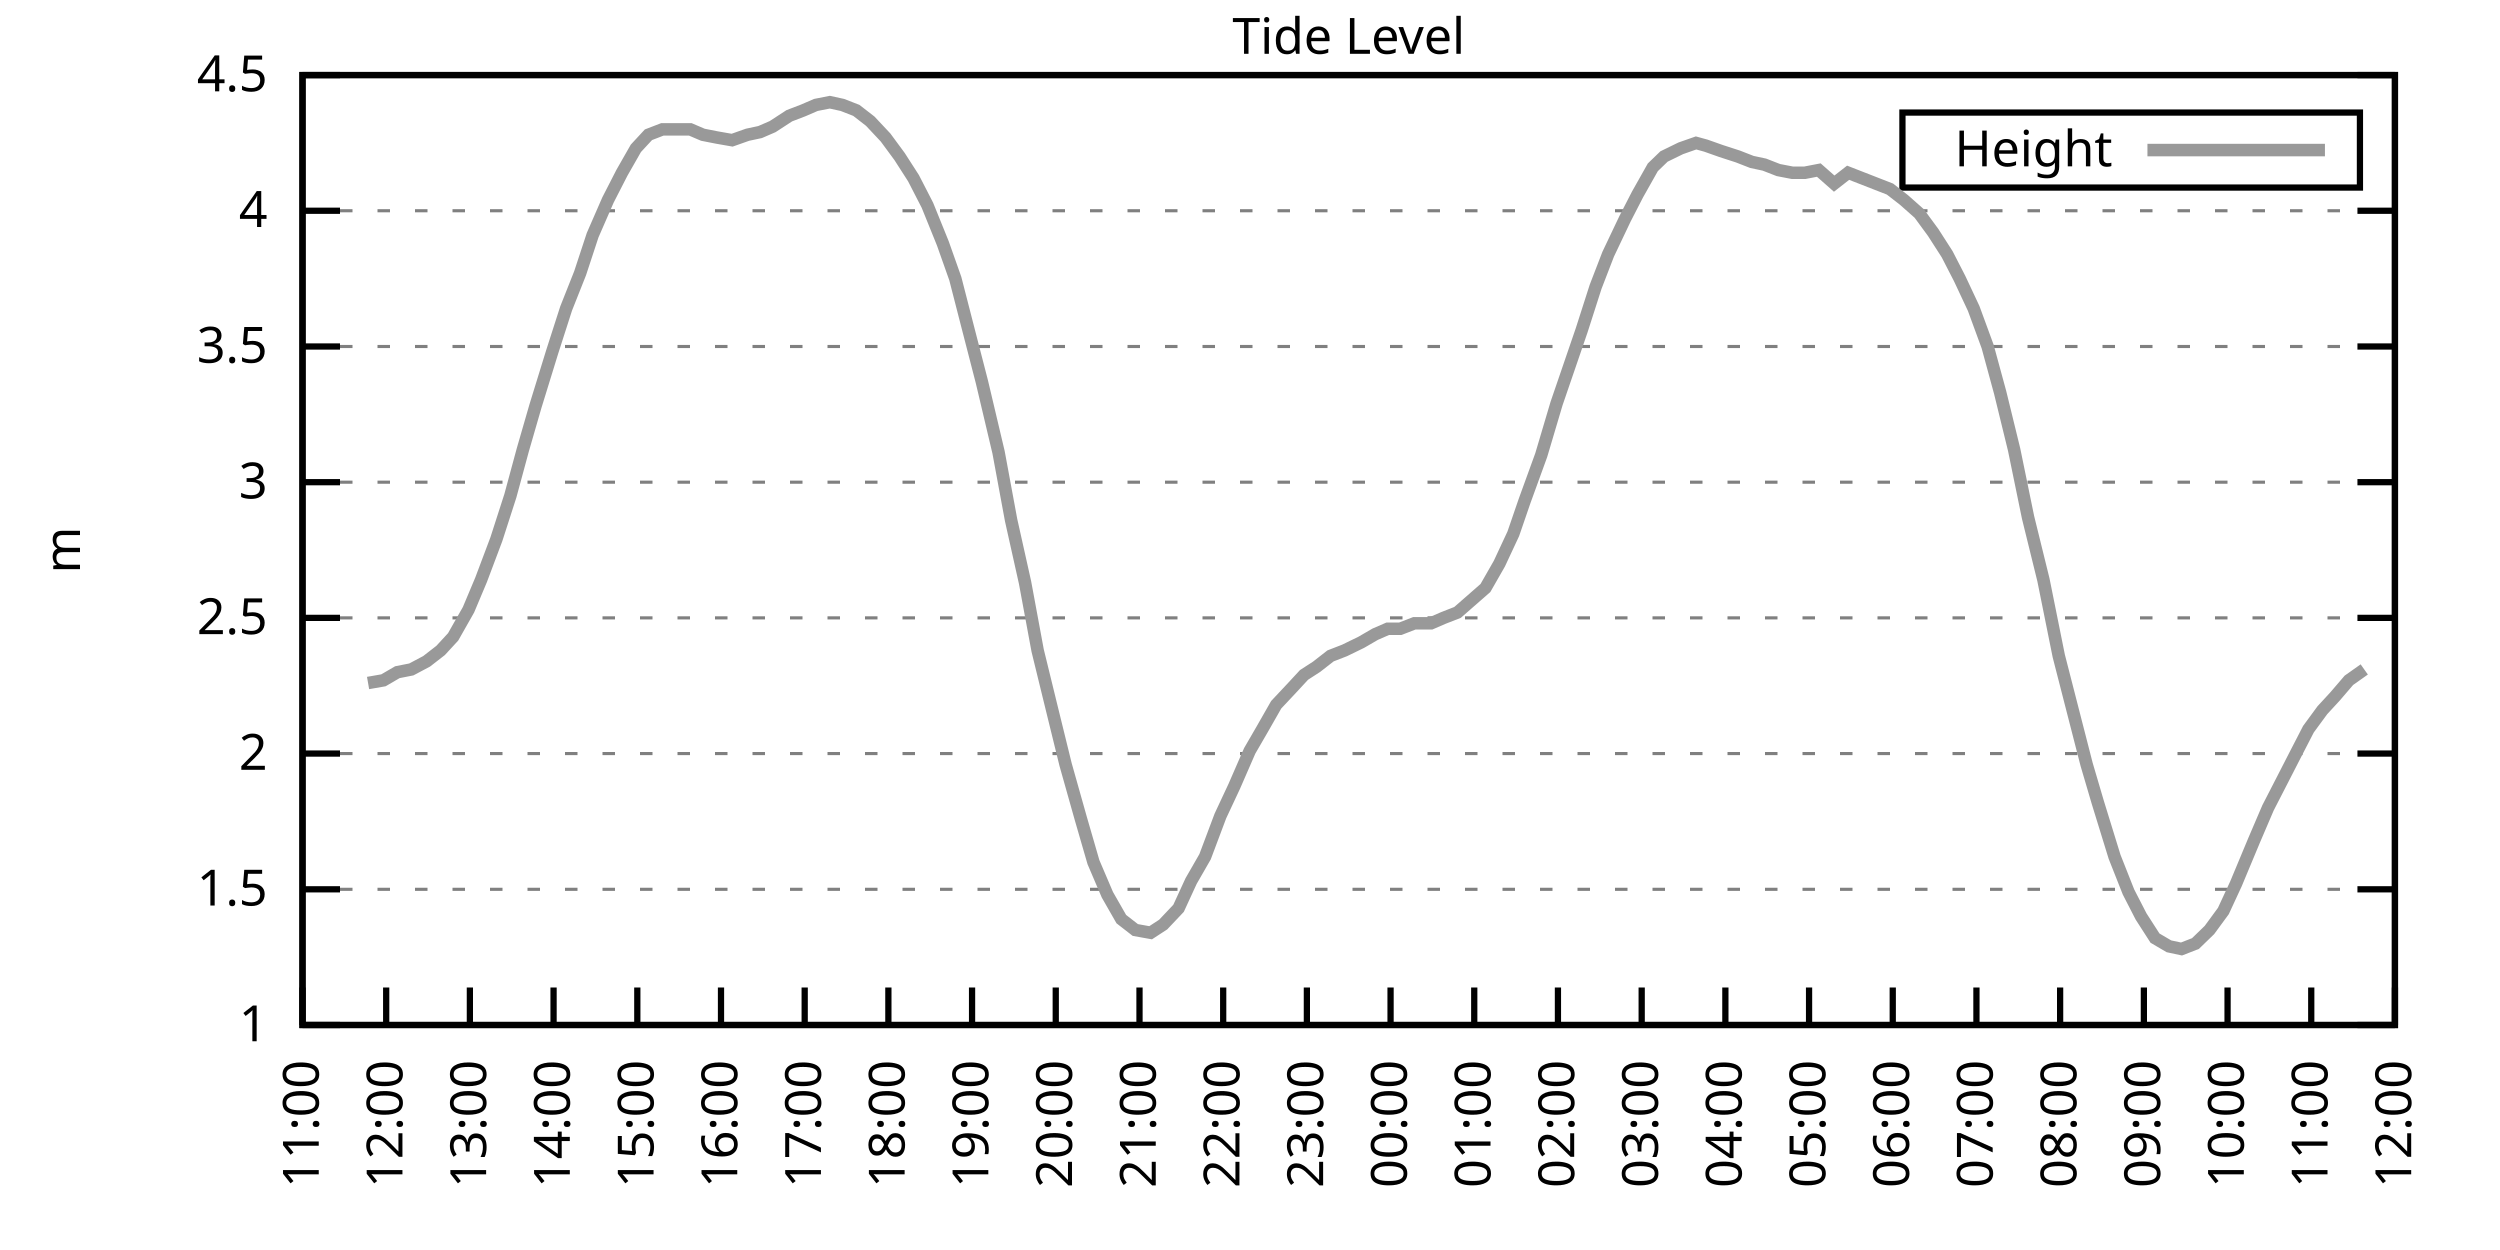
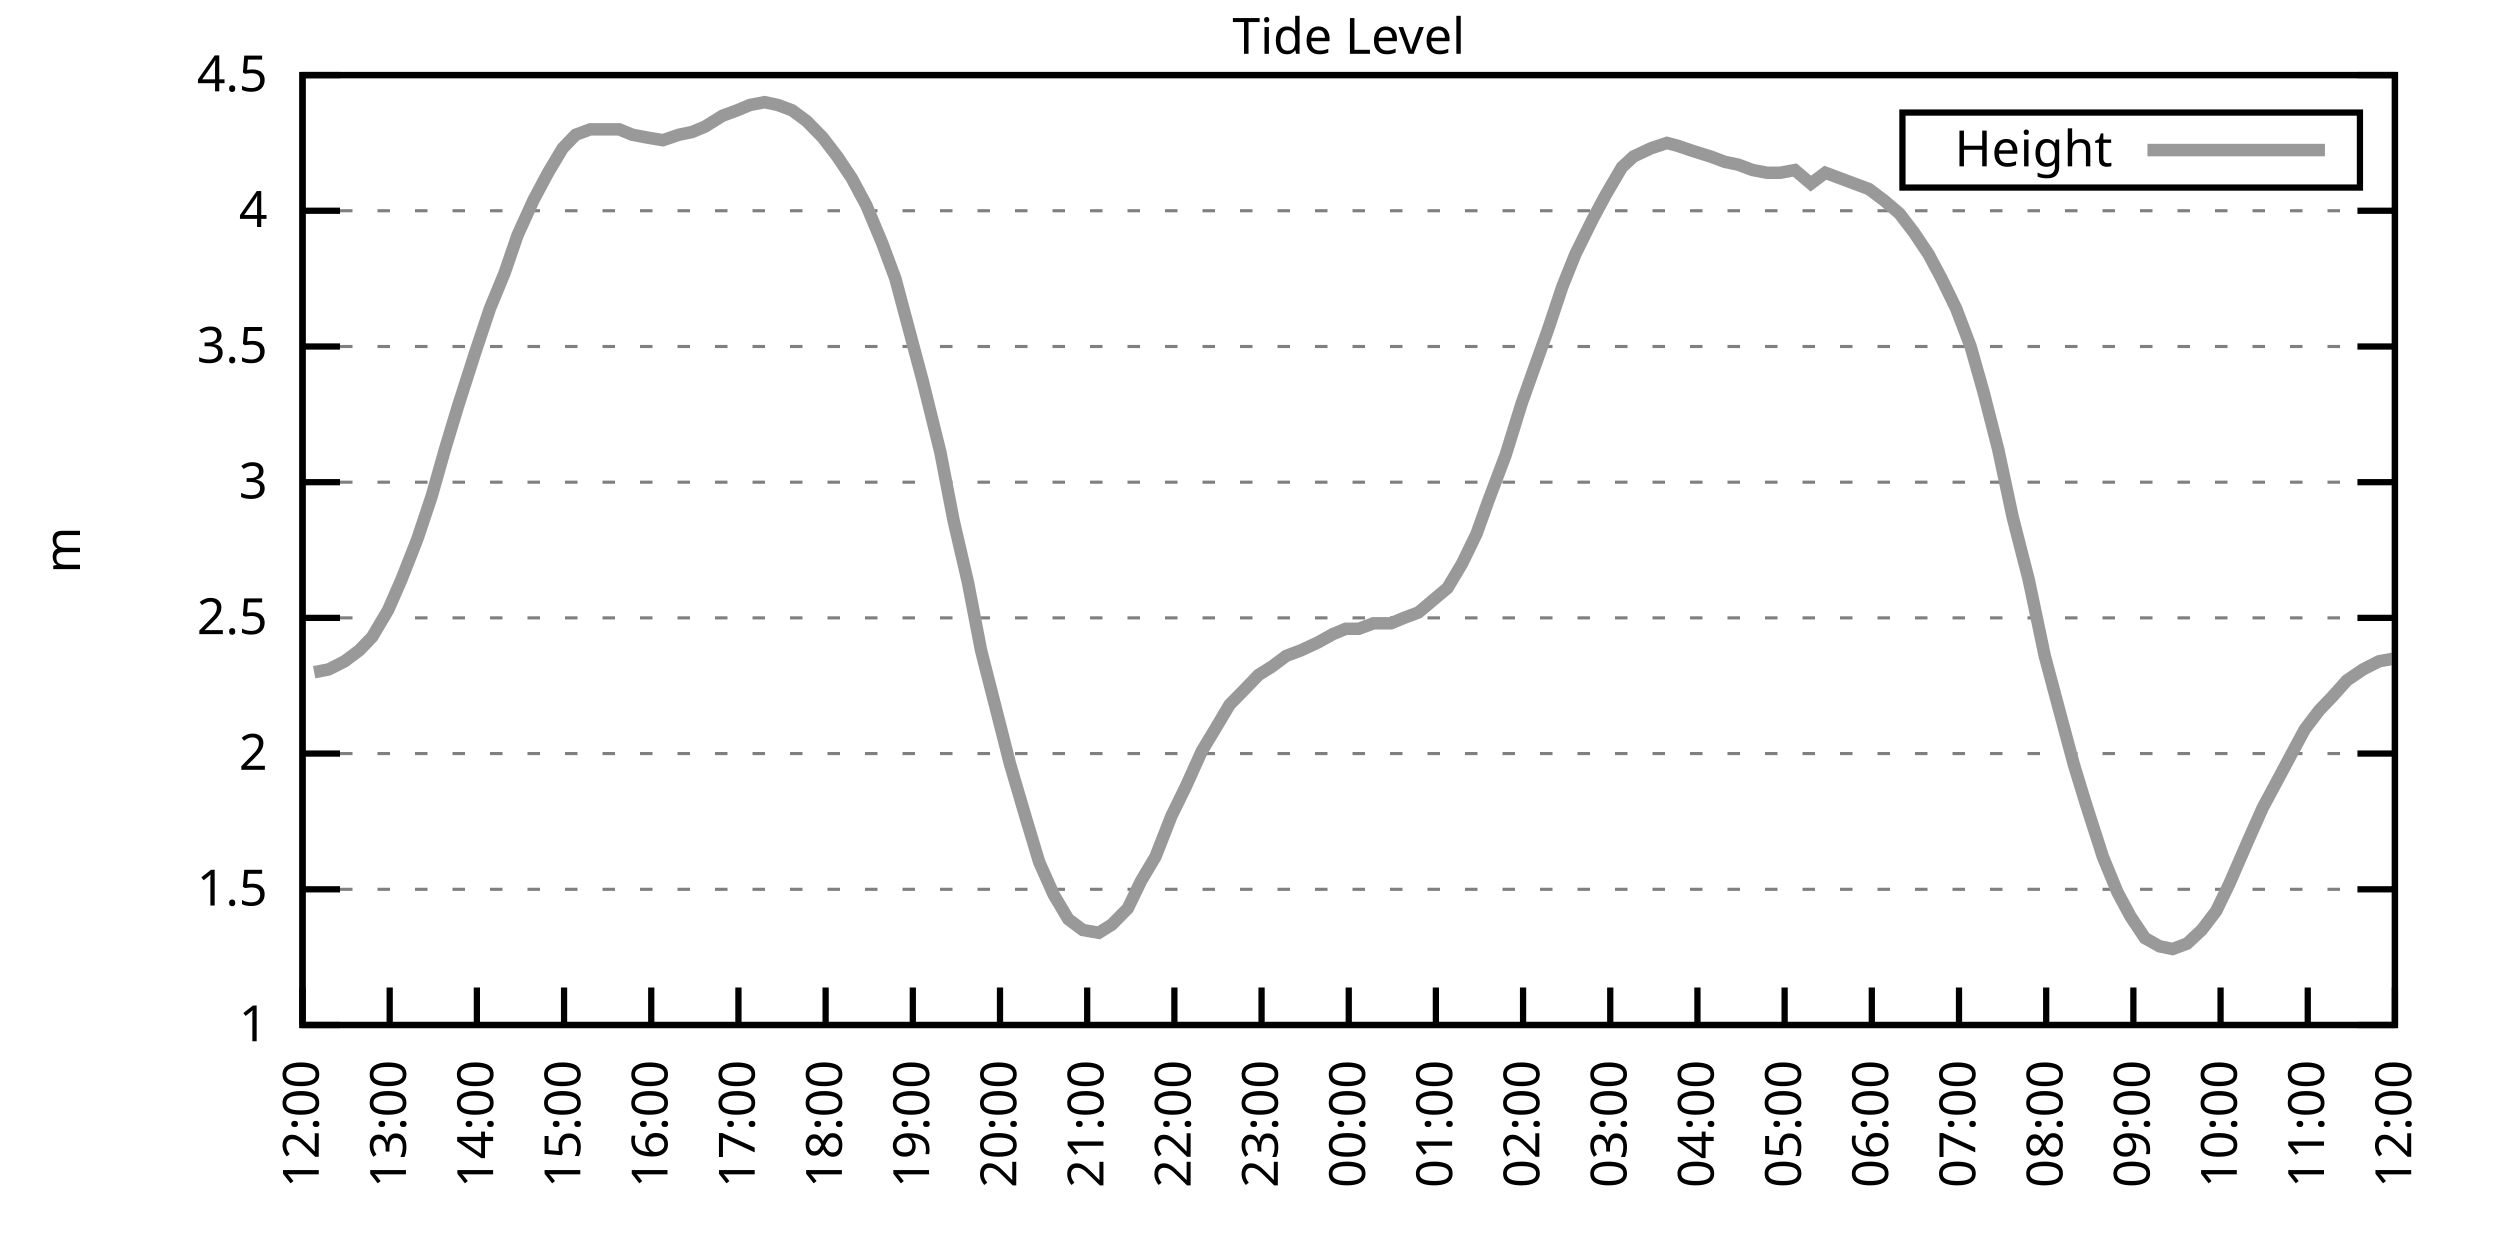
<svg xmlns="http://www.w3.org/2000/svg" xmlns:xlink="http://www.w3.org/1999/xlink" width="400" height="200" viewBox="0 0 400 200">
  <g id="gnuplot_canvas">
    <rect x="0" y="0" width="400" height="200" fill="none" />
    <defs>
      <circle id="gpDot" r="0.5" stroke-width="0.5" stroke="currentColor" />
      <path id="gpPt0" stroke-width="0.333" stroke="currentColor" d="M-1,0 h2 M0,-1 v2" />
      <path id="gpPt1" stroke-width="0.333" stroke="currentColor" d="M-1,-1 L1,1 M1,-1 L-1,1" />
      <path id="gpPt2" stroke-width="0.333" stroke="currentColor" d="M-1,0 L1,0 M0,-1 L0,1 M-1,-1 L1,1 M-1,1 L1,-1" />
      <rect id="gpPt3" stroke-width="0.333" stroke="currentColor" x="-1" y="-1" width="2" height="2" />
      <rect id="gpPt4" stroke-width="0.333" stroke="currentColor" fill="currentColor" x="-1" y="-1" width="2" height="2" />
      <circle id="gpPt5" stroke-width="0.333" stroke="currentColor" cx="0" cy="0" r="1" />
      <use xlink:href="#gpPt5" id="gpPt6" fill="currentColor" stroke="none" />
      <path id="gpPt7" stroke-width="0.333" stroke="currentColor" d="M0,-1.33 L-1.33,0.67 L1.33,0.67 z" />
      <use xlink:href="#gpPt7" id="gpPt8" fill="currentColor" stroke="none" />
      <use xlink:href="#gpPt7" id="gpPt9" stroke="currentColor" transform="rotate(180)" />
      <use xlink:href="#gpPt9" id="gpPt10" fill="currentColor" stroke="none" />
      <use xlink:href="#gpPt3" id="gpPt11" stroke="currentColor" transform="rotate(45)" />
      <use xlink:href="#gpPt11" id="gpPt12" fill="currentColor" stroke="none" />
      <path id="gpPt13" stroke-width="0.333" stroke="currentColor" d="M0,1.330 L1.265,0.411 L0.782,-1.067 L-0.782,-1.076 L-1.265,0.411 z" />
      <use xlink:href="#gpPt13" id="gpPt14" fill="currentColor" stroke="none" />
      <filter id="textbox" filterUnits="objectBoundingBox" x="0" y="0" height="1" width="1">
        <feFlood flood-color="white" flood-opacity="1" result="bgnd" />
        <feComposite in="SourceGraphic" in2="bgnd" operator="atop" />
      </filter>
      <filter id="greybox" filterUnits="objectBoundingBox" x="0" y="0" height="1" width="1">
        <feFlood flood-color="lightgrey" flood-opacity="1" result="grey" />
        <feComposite in="SourceGraphic" in2="grey" operator="atop" />
      </filter>
    </defs>
    <g fill="none" color="white" stroke="currentColor" stroke-width="1.00" stroke-linecap="butt" stroke-linejoin="miter">
</g>
    <g fill="none" color="black" stroke="currentColor" stroke-width="1.00" stroke-linecap="butt" stroke-linejoin="miter">
      <g stroke="none" shape-rendering="crispEdges">
        <polygon fill="rgb(255, 255, 255)" points="48.40,164.00 383.18,164.00 383.18,12.02 48.40,12.02 " />
      </g>
    </g>
    <g fill="none" color="black" stroke="currentColor" stroke-width="1.00" stroke-linecap="butt" stroke-linejoin="miter">
</g>
    <g fill="none" color="black" stroke="black" stroke-width="0.50" stroke-linecap="butt" stroke-linejoin="miter">
</g>
    <g fill="none" color="gray" stroke="currentColor" stroke-width="0.50" stroke-linecap="butt" stroke-linejoin="miter">
      <path stroke="gray" stroke-dasharray="2,4" class="gridline" d="M48.40,164.00 L383.19,164.00  " />
    </g>
    <g fill="none" color="gray" stroke="gray" stroke-width="1.00" stroke-linecap="butt" stroke-linejoin="miter">
</g>
    <g fill="none" color="black" stroke="currentColor" stroke-width="1.00" stroke-linecap="butt" stroke-linejoin="miter">
      <path stroke="black" d="M48.40,164.00 L54.40,164.00 M383.19,164.00 L377.19,164.00  " />
      <g transform="translate(42.80,166.60)" stroke="none" fill="black" font-family="Sans" font-size="8.00" text-anchor="end">
        <text>
          <tspan font-family="Sans"> 1</tspan>
        </text>
      </g>
    </g>
    <g fill="none" color="black" stroke="currentColor" stroke-width="1.00" stroke-linecap="butt" stroke-linejoin="miter">
</g>
    <g fill="none" color="black" stroke="black" stroke-width="0.50" stroke-linecap="butt" stroke-linejoin="miter">
</g>
    <g fill="none" color="gray" stroke="currentColor" stroke-width="0.50" stroke-linecap="butt" stroke-linejoin="miter">
      <path stroke="gray" stroke-dasharray="2,4" class="gridline" d="M48.40,142.29 L383.19,142.29  " />
    </g>
    <g fill="none" color="gray" stroke="gray" stroke-width="1.00" stroke-linecap="butt" stroke-linejoin="miter">
</g>
    <g fill="none" color="black" stroke="currentColor" stroke-width="1.00" stroke-linecap="butt" stroke-linejoin="miter">
      <path stroke="black" d="M48.40,142.29 L54.40,142.29 M383.19,142.29 L377.19,142.29  " />
      <g transform="translate(42.80,144.89)" stroke="none" fill="black" font-family="Sans" font-size="8.00" text-anchor="end">
        <text>
          <tspan font-family="Sans"> 1.5</tspan>
        </text>
      </g>
    </g>
    <g fill="none" color="black" stroke="currentColor" stroke-width="1.00" stroke-linecap="butt" stroke-linejoin="miter">
</g>
    <g fill="none" color="black" stroke="black" stroke-width="0.50" stroke-linecap="butt" stroke-linejoin="miter">
</g>
    <g fill="none" color="gray" stroke="currentColor" stroke-width="0.50" stroke-linecap="butt" stroke-linejoin="miter">
      <path stroke="gray" stroke-dasharray="2,4" class="gridline" d="M48.40,120.57 L383.19,120.57  " />
    </g>
    <g fill="none" color="gray" stroke="gray" stroke-width="1.00" stroke-linecap="butt" stroke-linejoin="miter">
</g>
    <g fill="none" color="black" stroke="currentColor" stroke-width="1.00" stroke-linecap="butt" stroke-linejoin="miter">
      <path stroke="black" d="M48.40,120.57 L54.40,120.57 M383.19,120.57 L377.19,120.57  " />
      <g transform="translate(42.80,123.17)" stroke="none" fill="black" font-family="Sans" font-size="8.00" text-anchor="end">
        <text>
          <tspan font-family="Sans"> 2</tspan>
        </text>
      </g>
    </g>
    <g fill="none" color="black" stroke="currentColor" stroke-width="1.00" stroke-linecap="butt" stroke-linejoin="miter">
</g>
    <g fill="none" color="black" stroke="black" stroke-width="0.50" stroke-linecap="butt" stroke-linejoin="miter">
</g>
    <g fill="none" color="gray" stroke="currentColor" stroke-width="0.50" stroke-linecap="butt" stroke-linejoin="miter">
      <path stroke="gray" stroke-dasharray="2,4" class="gridline" d="M48.40,98.86 L383.19,98.86  " />
    </g>
    <g fill="none" color="gray" stroke="gray" stroke-width="1.00" stroke-linecap="butt" stroke-linejoin="miter">
</g>
    <g fill="none" color="black" stroke="currentColor" stroke-width="1.00" stroke-linecap="butt" stroke-linejoin="miter">
      <path stroke="black" d="M48.40,98.86 L54.40,98.86 M383.19,98.86 L377.19,98.86  " />
      <g transform="translate(42.80,101.46)" stroke="none" fill="black" font-family="Sans" font-size="8.00" text-anchor="end">
        <text>
          <tspan font-family="Sans"> 2.5</tspan>
        </text>
      </g>
    </g>
    <g fill="none" color="black" stroke="currentColor" stroke-width="1.00" stroke-linecap="butt" stroke-linejoin="miter">
</g>
    <g fill="none" color="black" stroke="black" stroke-width="0.50" stroke-linecap="butt" stroke-linejoin="miter">
</g>
    <g fill="none" color="gray" stroke="currentColor" stroke-width="0.50" stroke-linecap="butt" stroke-linejoin="miter">
      <path stroke="gray" stroke-dasharray="2,4" class="gridline" d="M48.40,77.15 L383.19,77.15  " />
    </g>
    <g fill="none" color="gray" stroke="gray" stroke-width="1.00" stroke-linecap="butt" stroke-linejoin="miter">
</g>
    <g fill="none" color="black" stroke="currentColor" stroke-width="1.00" stroke-linecap="butt" stroke-linejoin="miter">
      <path stroke="black" d="M48.40,77.15 L54.40,77.15 M383.19,77.15 L377.19,77.15  " />
      <g transform="translate(42.80,79.75)" stroke="none" fill="black" font-family="Sans" font-size="8.00" text-anchor="end">
        <text>
          <tspan font-family="Sans"> 3</tspan>
        </text>
      </g>
    </g>
    <g fill="none" color="black" stroke="currentColor" stroke-width="1.00" stroke-linecap="butt" stroke-linejoin="miter">
</g>
    <g fill="none" color="black" stroke="black" stroke-width="0.50" stroke-linecap="butt" stroke-linejoin="miter">
</g>
    <g fill="none" color="gray" stroke="currentColor" stroke-width="0.50" stroke-linecap="butt" stroke-linejoin="miter">
      <path stroke="gray" stroke-dasharray="2,4" class="gridline" d="M48.40,55.44 L383.19,55.44  " />
    </g>
    <g fill="none" color="gray" stroke="gray" stroke-width="1.00" stroke-linecap="butt" stroke-linejoin="miter">
</g>
    <g fill="none" color="black" stroke="currentColor" stroke-width="1.00" stroke-linecap="butt" stroke-linejoin="miter">
      <path stroke="black" d="M48.40,55.44 L54.40,55.44 M383.19,55.44 L377.19,55.44  " />
      <g transform="translate(42.80,58.04)" stroke="none" fill="black" font-family="Sans" font-size="8.00" text-anchor="end">
        <text>
          <tspan font-family="Sans"> 3.5</tspan>
        </text>
      </g>
    </g>
    <g fill="none" color="black" stroke="currentColor" stroke-width="1.00" stroke-linecap="butt" stroke-linejoin="miter">
</g>
    <g fill="none" color="black" stroke="black" stroke-width="0.50" stroke-linecap="butt" stroke-linejoin="miter">
</g>
    <g fill="none" color="gray" stroke="currentColor" stroke-width="0.50" stroke-linecap="butt" stroke-linejoin="miter">
      <path stroke="gray" stroke-dasharray="2,4" class="gridline" d="M48.40,33.72 L383.19,33.72  " />
    </g>
    <g fill="none" color="gray" stroke="gray" stroke-width="1.00" stroke-linecap="butt" stroke-linejoin="miter">
</g>
    <g fill="none" color="black" stroke="currentColor" stroke-width="1.00" stroke-linecap="butt" stroke-linejoin="miter">
      <path stroke="black" d="M48.40,33.72 L54.40,33.72 M383.19,33.72 L377.19,33.72  " />
      <g transform="translate(42.80,36.32)" stroke="none" fill="black" font-family="Sans" font-size="8.00" text-anchor="end">
        <text>
          <tspan font-family="Sans"> 4</tspan>
        </text>
      </g>
    </g>
    <g fill="none" color="black" stroke="currentColor" stroke-width="1.00" stroke-linecap="butt" stroke-linejoin="miter">
</g>
    <g fill="none" color="black" stroke="black" stroke-width="0.50" stroke-linecap="butt" stroke-linejoin="miter">
</g>
    <g fill="none" color="gray" stroke="currentColor" stroke-width="0.50" stroke-linecap="butt" stroke-linejoin="miter">
      <path stroke="gray" stroke-dasharray="2,4" class="gridline" d="M48.40,12.01 L383.19,12.01  " />
    </g>
    <g fill="none" color="gray" stroke="gray" stroke-width="1.00" stroke-linecap="butt" stroke-linejoin="miter">
</g>
    <g fill="none" color="black" stroke="currentColor" stroke-width="1.00" stroke-linecap="butt" stroke-linejoin="miter">
      <path stroke="black" d="M48.40,12.01 L54.40,12.01 M383.19,12.01 L377.19,12.01  " />
      <g transform="translate(42.80,14.61)" stroke="none" fill="black" font-family="Sans" font-size="8.00" text-anchor="end">
        <text>
          <tspan font-family="Sans"> 4.5</tspan>
        </text>
      </g>
    </g>
    <g fill="none" color="black" stroke="currentColor" stroke-width="1.00" stroke-linecap="butt" stroke-linejoin="miter">
      <path stroke="black" d="M48.40,164.00 L48.40,158.00  " />
      <g transform="translate(51.00,169.60) rotate(270.00)" stroke="none" fill="black" font-family="Sans" font-size="8.00" text-anchor="end">
        <text>
-           <tspan font-family="Sans">11:00</tspan>
-         </text>
-       </g>
-     </g>
-     <g fill="none" color="black" stroke="currentColor" stroke-width="1.00" stroke-linecap="butt" stroke-linejoin="miter">
-       <path stroke="black" d="M61.79,164.00 L61.79,158.00  " />
-       <g transform="translate(64.39,169.60) rotate(270.00)" stroke="none" fill="black" font-family="Sans" font-size="8.00" text-anchor="end">
-         <text>
          <tspan font-family="Sans">12:00</tspan>
        </text>
      </g>
    </g>
    <g fill="none" color="black" stroke="currentColor" stroke-width="1.00" stroke-linecap="butt" stroke-linejoin="miter">
-       <path stroke="black" d="M75.18,164.00 L75.18,158.00  " />
-       <g transform="translate(77.78,169.60) rotate(270.00)" stroke="none" fill="black" font-family="Sans" font-size="8.00" text-anchor="end">
+       <path stroke="black" d="M62.35,164.00 L62.35,158.00  " />
+       <g transform="translate(64.95,169.60) rotate(270.00)" stroke="none" fill="black" font-family="Sans" font-size="8.00" text-anchor="end">
        <text>
          <tspan font-family="Sans">13:00</tspan>
        </text>
      </g>
    </g>
    <g fill="none" color="black" stroke="currentColor" stroke-width="1.00" stroke-linecap="butt" stroke-linejoin="miter">
-       <path stroke="black" d="M88.57,164.00 L88.57,158.00  " />
-       <g transform="translate(91.17,169.60) rotate(270.00)" stroke="none" fill="black" font-family="Sans" font-size="8.00" text-anchor="end">
+       <path stroke="black" d="M76.30,164.00 L76.30,158.00  " />
+       <g transform="translate(78.90,169.60) rotate(270.00)" stroke="none" fill="black" font-family="Sans" font-size="8.00" text-anchor="end">
        <text>
          <tspan font-family="Sans">14:00</tspan>
        </text>
      </g>
    </g>
    <g fill="none" color="black" stroke="currentColor" stroke-width="1.00" stroke-linecap="butt" stroke-linejoin="miter">
-       <path stroke="black" d="M101.97,164.00 L101.97,158.00  " />
-       <g transform="translate(104.57,169.60) rotate(270.00)" stroke="none" fill="black" font-family="Sans" font-size="8.00" text-anchor="end">
+       <path stroke="black" d="M90.25,164.00 L90.25,158.00  " />
+       <g transform="translate(92.85,169.60) rotate(270.00)" stroke="none" fill="black" font-family="Sans" font-size="8.00" text-anchor="end">
        <text>
          <tspan font-family="Sans">15:00</tspan>
        </text>
      </g>
    </g>
    <g fill="none" color="black" stroke="currentColor" stroke-width="1.00" stroke-linecap="butt" stroke-linejoin="miter">
-       <path stroke="black" d="M115.36,164.00 L115.36,158.00  " />
-       <g transform="translate(117.96,169.60) rotate(270.00)" stroke="none" fill="black" font-family="Sans" font-size="8.00" text-anchor="end">
+       <path stroke="black" d="M104.20,164.00 L104.20,158.00  " />
+       <g transform="translate(106.80,169.60) rotate(270.00)" stroke="none" fill="black" font-family="Sans" font-size="8.00" text-anchor="end">
        <text>
          <tspan font-family="Sans">16:00</tspan>
        </text>
      </g>
    </g>
    <g fill="none" color="black" stroke="currentColor" stroke-width="1.00" stroke-linecap="butt" stroke-linejoin="miter">
-       <path stroke="black" d="M128.75,164.00 L128.75,158.00  " />
-       <g transform="translate(131.35,169.60) rotate(270.00)" stroke="none" fill="black" font-family="Sans" font-size="8.00" text-anchor="end">
+       <path stroke="black" d="M118.15,164.00 L118.15,158.00  " />
+       <g transform="translate(120.75,169.60) rotate(270.00)" stroke="none" fill="black" font-family="Sans" font-size="8.00" text-anchor="end">
        <text>
          <tspan font-family="Sans">17:00</tspan>
        </text>
      </g>
    </g>
    <g fill="none" color="black" stroke="currentColor" stroke-width="1.00" stroke-linecap="butt" stroke-linejoin="miter">
-       <path stroke="black" d="M142.14,164.00 L142.14,158.00  " />
-       <g transform="translate(144.74,169.60) rotate(270.00)" stroke="none" fill="black" font-family="Sans" font-size="8.00" text-anchor="end">
+       <path stroke="black" d="M132.10,164.00 L132.10,158.00  " />
+       <g transform="translate(134.70,169.60) rotate(270.00)" stroke="none" fill="black" font-family="Sans" font-size="8.00" text-anchor="end">
        <text>
          <tspan font-family="Sans">18:00</tspan>
        </text>
      </g>
    </g>
    <g fill="none" color="black" stroke="currentColor" stroke-width="1.00" stroke-linecap="butt" stroke-linejoin="miter">
-       <path stroke="black" d="M155.53,164.00 L155.53,158.00  " />
-       <g transform="translate(158.13,169.60) rotate(270.00)" stroke="none" fill="black" font-family="Sans" font-size="8.00" text-anchor="end">
+       <path stroke="black" d="M146.05,164.00 L146.05,158.00  " />
+       <g transform="translate(148.65,169.60) rotate(270.00)" stroke="none" fill="black" font-family="Sans" font-size="8.00" text-anchor="end">
        <text>
          <tspan font-family="Sans">19:00</tspan>
        </text>
      </g>
    </g>
    <g fill="none" color="black" stroke="currentColor" stroke-width="1.00" stroke-linecap="butt" stroke-linejoin="miter">
-       <path stroke="black" d="M168.92,164.00 L168.92,158.00  " />
-       <g transform="translate(171.52,169.60) rotate(270.00)" stroke="none" fill="black" font-family="Sans" font-size="8.00" text-anchor="end">
+       <path stroke="black" d="M160.00,164.00 L160.00,158.00  " />
+       <g transform="translate(162.60,169.60) rotate(270.00)" stroke="none" fill="black" font-family="Sans" font-size="8.00" text-anchor="end">
        <text>
          <tspan font-family="Sans">20:00</tspan>
        </text>
      </g>
    </g>
    <g fill="none" color="black" stroke="currentColor" stroke-width="1.00" stroke-linecap="butt" stroke-linejoin="miter">
-       <path stroke="black" d="M182.32,164.00 L182.32,158.00  " />
-       <g transform="translate(184.92,169.60) rotate(270.00)" stroke="none" fill="black" font-family="Sans" font-size="8.00" text-anchor="end">
+       <path stroke="black" d="M173.95,164.00 L173.95,158.00  " />
+       <g transform="translate(176.55,169.60) rotate(270.00)" stroke="none" fill="black" font-family="Sans" font-size="8.00" text-anchor="end">
        <text>
          <tspan font-family="Sans">21:00</tspan>
        </text>
      </g>
    </g>
    <g fill="none" color="black" stroke="currentColor" stroke-width="1.00" stroke-linecap="butt" stroke-linejoin="miter">
-       <path stroke="black" d="M195.71,164.00 L195.71,158.00  " />
-       <g transform="translate(198.31,169.60) rotate(270.00)" stroke="none" fill="black" font-family="Sans" font-size="8.00" text-anchor="end">
+       <path stroke="black" d="M187.90,164.00 L187.90,158.00  " />
+       <g transform="translate(190.50,169.60) rotate(270.00)" stroke="none" fill="black" font-family="Sans" font-size="8.00" text-anchor="end">
        <text>
          <tspan font-family="Sans">22:00</tspan>
        </text>
      </g>
    </g>
    <g fill="none" color="black" stroke="currentColor" stroke-width="1.00" stroke-linecap="butt" stroke-linejoin="miter">
-       <path stroke="black" d="M209.10,164.00 L209.10,158.00  " />
-       <g transform="translate(211.70,169.60) rotate(270.00)" stroke="none" fill="black" font-family="Sans" font-size="8.00" text-anchor="end">
+       <path stroke="black" d="M201.85,164.00 L201.85,158.00  " />
+       <g transform="translate(204.45,169.60) rotate(270.00)" stroke="none" fill="black" font-family="Sans" font-size="8.00" text-anchor="end">
        <text>
          <tspan font-family="Sans">23:00</tspan>
        </text>
      </g>
    </g>
    <g fill="none" color="black" stroke="currentColor" stroke-width="1.00" stroke-linecap="butt" stroke-linejoin="miter">
-       <path stroke="black" d="M222.49,164.00 L222.49,158.00  " />
-       <g transform="translate(225.09,169.60) rotate(270.00)" stroke="none" fill="black" font-family="Sans" font-size="8.00" text-anchor="end">
+       <path stroke="black" d="M215.80,164.00 L215.80,158.00  " />
+       <g transform="translate(218.40,169.60) rotate(270.00)" stroke="none" fill="black" font-family="Sans" font-size="8.00" text-anchor="end">
        <text>
          <tspan font-family="Sans">00:00</tspan>
        </text>
      </g>
    </g>
    <g fill="none" color="black" stroke="currentColor" stroke-width="1.00" stroke-linecap="butt" stroke-linejoin="miter">
-       <path stroke="black" d="M235.88,164.00 L235.88,158.00  " />
-       <g transform="translate(238.48,169.60) rotate(270.00)" stroke="none" fill="black" font-family="Sans" font-size="8.00" text-anchor="end">
+       <path stroke="black" d="M229.74,164.00 L229.74,158.00  " />
+       <g transform="translate(232.34,169.60) rotate(270.00)" stroke="none" fill="black" font-family="Sans" font-size="8.00" text-anchor="end">
        <text>
          <tspan font-family="Sans">01:00</tspan>
        </text>
      </g>
    </g>
    <g fill="none" color="black" stroke="currentColor" stroke-width="1.00" stroke-linecap="butt" stroke-linejoin="miter">
-       <path stroke="black" d="M249.27,164.00 L249.27,158.00  " />
-       <g transform="translate(251.87,169.60) rotate(270.00)" stroke="none" fill="black" font-family="Sans" font-size="8.00" text-anchor="end">
+       <path stroke="black" d="M243.69,164.00 L243.69,158.00  " />
+       <g transform="translate(246.29,169.60) rotate(270.00)" stroke="none" fill="black" font-family="Sans" font-size="8.00" text-anchor="end">
        <text>
          <tspan font-family="Sans">02:00</tspan>
        </text>
      </g>
    </g>
    <g fill="none" color="black" stroke="currentColor" stroke-width="1.00" stroke-linecap="butt" stroke-linejoin="miter">
-       <path stroke="black" d="M262.67,164.00 L262.67,158.00  " />
-       <g transform="translate(265.27,169.60) rotate(270.00)" stroke="none" fill="black" font-family="Sans" font-size="8.00" text-anchor="end">
+       <path stroke="black" d="M257.64,164.00 L257.64,158.00  " />
+       <g transform="translate(260.24,169.60) rotate(270.00)" stroke="none" fill="black" font-family="Sans" font-size="8.00" text-anchor="end">
        <text>
          <tspan font-family="Sans">03:00</tspan>
        </text>
      </g>
    </g>
    <g fill="none" color="black" stroke="currentColor" stroke-width="1.00" stroke-linecap="butt" stroke-linejoin="miter">
-       <path stroke="black" d="M276.06,164.00 L276.06,158.00  " />
-       <g transform="translate(278.66,169.60) rotate(270.00)" stroke="none" fill="black" font-family="Sans" font-size="8.00" text-anchor="end">
+       <path stroke="black" d="M271.59,164.00 L271.59,158.00  " />
+       <g transform="translate(274.19,169.60) rotate(270.00)" stroke="none" fill="black" font-family="Sans" font-size="8.00" text-anchor="end">
        <text>
          <tspan font-family="Sans">04:00</tspan>
        </text>
      </g>
    </g>
    <g fill="none" color="black" stroke="currentColor" stroke-width="1.00" stroke-linecap="butt" stroke-linejoin="miter">
-       <path stroke="black" d="M289.45,164.00 L289.45,158.00  " />
-       <g transform="translate(292.05,169.60) rotate(270.00)" stroke="none" fill="black" font-family="Sans" font-size="8.00" text-anchor="end">
+       <path stroke="black" d="M285.54,164.00 L285.54,158.00  " />
+       <g transform="translate(288.14,169.60) rotate(270.00)" stroke="none" fill="black" font-family="Sans" font-size="8.00" text-anchor="end">
        <text>
          <tspan font-family="Sans">05:00</tspan>
        </text>
      </g>
    </g>
    <g fill="none" color="black" stroke="currentColor" stroke-width="1.00" stroke-linecap="butt" stroke-linejoin="miter">
-       <path stroke="black" d="M302.84,164.00 L302.84,158.00  " />
-       <g transform="translate(305.44,169.60) rotate(270.00)" stroke="none" fill="black" font-family="Sans" font-size="8.00" text-anchor="end">
+       <path stroke="black" d="M299.49,164.00 L299.49,158.00  " />
+       <g transform="translate(302.09,169.60) rotate(270.00)" stroke="none" fill="black" font-family="Sans" font-size="8.00" text-anchor="end">
        <text>
          <tspan font-family="Sans">06:00</tspan>
        </text>
      </g>
    </g>
    <g fill="none" color="black" stroke="currentColor" stroke-width="1.00" stroke-linecap="butt" stroke-linejoin="miter">
-       <path stroke="black" d="M316.23,164.00 L316.23,158.00  " />
-       <g transform="translate(318.83,169.60) rotate(270.00)" stroke="none" fill="black" font-family="Sans" font-size="8.00" text-anchor="end">
+       <path stroke="black" d="M313.44,164.00 L313.44,158.00  " />
+       <g transform="translate(316.04,169.60) rotate(270.00)" stroke="none" fill="black" font-family="Sans" font-size="8.00" text-anchor="end">
        <text>
          <tspan font-family="Sans">07:00</tspan>
        </text>
      </g>
    </g>
    <g fill="none" color="black" stroke="currentColor" stroke-width="1.00" stroke-linecap="butt" stroke-linejoin="miter">
-       <path stroke="black" d="M329.62,164.00 L329.62,158.00  " />
-       <g transform="translate(332.22,169.60) rotate(270.00)" stroke="none" fill="black" font-family="Sans" font-size="8.00" text-anchor="end">
+       <path stroke="black" d="M327.39,164.00 L327.39,158.00  " />
+       <g transform="translate(329.99,169.60) rotate(270.00)" stroke="none" fill="black" font-family="Sans" font-size="8.00" text-anchor="end">
        <text>
          <tspan font-family="Sans">08:00</tspan>
        </text>
      </g>
    </g>
    <g fill="none" color="black" stroke="currentColor" stroke-width="1.00" stroke-linecap="butt" stroke-linejoin="miter">
-       <path stroke="black" d="M343.02,164.00 L343.02,158.00  " />
-       <g transform="translate(345.62,169.60) rotate(270.00)" stroke="none" fill="black" font-family="Sans" font-size="8.00" text-anchor="end">
+       <path stroke="black" d="M341.34,164.00 L341.34,158.00  " />
+       <g transform="translate(343.94,169.60) rotate(270.00)" stroke="none" fill="black" font-family="Sans" font-size="8.00" text-anchor="end">
        <text>
          <tspan font-family="Sans">09:00</tspan>
        </text>
      </g>
    </g>
    <g fill="none" color="black" stroke="currentColor" stroke-width="1.00" stroke-linecap="butt" stroke-linejoin="miter">
-       <path stroke="black" d="M356.41,164.00 L356.41,158.00  " />
-       <g transform="translate(359.01,169.60) rotate(270.00)" stroke="none" fill="black" font-family="Sans" font-size="8.00" text-anchor="end">
+       <path stroke="black" d="M355.29,164.00 L355.29,158.00  " />
+       <g transform="translate(357.89,169.60) rotate(270.00)" stroke="none" fill="black" font-family="Sans" font-size="8.00" text-anchor="end">
        <text>
          <tspan font-family="Sans">10:00</tspan>
        </text>
      </g>
    </g>
    <g fill="none" color="black" stroke="currentColor" stroke-width="1.00" stroke-linecap="butt" stroke-linejoin="miter">
-       <path stroke="black" d="M369.80,164.00 L369.80,158.00  " />
-       <g transform="translate(372.40,169.60) rotate(270.00)" stroke="none" fill="black" font-family="Sans" font-size="8.00" text-anchor="end">
+       <path stroke="black" d="M369.24,164.00 L369.24,158.00  " />
+       <g transform="translate(371.84,169.60) rotate(270.00)" stroke="none" fill="black" font-family="Sans" font-size="8.00" text-anchor="end">
        <text>
          <tspan font-family="Sans">11:00</tspan>
        </text>
      </g>
    </g>
    <g fill="none" color="black" stroke="currentColor" stroke-width="1.00" stroke-linecap="butt" stroke-linejoin="miter">
      <path stroke="black" d="M383.19,164.00 L383.19,158.00  " />
      <g transform="translate(385.79,169.60) rotate(270.00)" stroke="none" fill="black" font-family="Sans" font-size="8.00" text-anchor="end">
        <text>
          <tspan font-family="Sans">12:00</tspan>
        </text>
      </g>
    </g>
    <g fill="none" color="black" stroke="currentColor" stroke-width="1.00" stroke-linecap="butt" stroke-linejoin="miter">
</g>
    <g fill="none" color="black" stroke="currentColor" stroke-width="1.00" stroke-linecap="butt" stroke-linejoin="miter">
      <path stroke="black" d="M48.40,12.01 L48.40,164.00 L383.19,164.00 L383.19,12.01 L48.40,12.01 Z  " />
    </g>
    <g fill="none" color="black" stroke="currentColor" stroke-width="1.00" stroke-linecap="butt" stroke-linejoin="miter">
</g>
    <g fill="none" color="black" stroke="currentColor" stroke-width="1.00" stroke-linecap="butt" stroke-linejoin="miter">
      <path stroke="black" d="M304.39,30.01 L304.39,18.01 L377.59,18.01 L377.59,30.01 L304.39,30.01 Z  " />
    </g>
    <g id="Tide_level_plot_1">
      <g fill="none" color="white" stroke="black" stroke-width="2.00" stroke-linecap="butt" stroke-linejoin="miter">
</g>
      <g fill="none" color="black" stroke="currentColor" stroke-width="2.00" stroke-linecap="butt" stroke-linejoin="miter">
        <g transform="translate(337.99,26.61)" stroke="none" fill="black" font-family="Sans" font-size="8.00" text-anchor="end">
          <text>
            <tspan font-family="Sans">Height</tspan>
          </text>
        </g>
      </g>
      <g fill="none" color="black" stroke="currentColor" stroke-width="2.00" stroke-linecap="butt" stroke-linejoin="miter">
-         <path stroke="rgb(153, 153, 153)" d="M343.59,24.01 L371.99,24.01 M58.89,109.28 L61.35,108.85 L63.58,107.55 L65.81,107.11 L68.26,105.81 L70.50,104.07   L72.50,101.90 L74.96,97.56 L76.97,92.78 L79.42,86.27 L81.66,79.32 L83.66,71.94 L85.67,64.99 L88.35,56.30   L90.58,49.36 L92.82,43.71 L94.82,37.63 L97.28,31.99 L99.51,27.64 L101.74,23.73 L103.75,21.56 L105.98,20.70   L107.99,20.70 L110.45,20.70 L112.46,21.56 L114.69,22.00 L117.14,22.43 L119.60,21.56 L121.61,21.13 L123.62,20.26   L126.29,18.52 L128.53,17.66 L130.54,16.79 L132.77,16.35 L134.78,16.79 L137.01,17.66 L139.24,19.39 L141.69,22.00   L143.93,25.04 L146.16,28.51 L148.39,32.85 L150.85,38.93 L152.85,44.58 L154.86,52.40 L157.10,61.08 L159.77,72.37   L161.78,83.23 L164.01,93.22 L166.02,104.07 L168.25,113.19 L170.49,122.31 L172.94,131.00 L174.95,137.94 L177.18,143.16   L179.41,147.06 L181.65,148.80 L184.10,149.24 L186.11,147.93 L188.57,145.33 L190.57,140.98 L192.81,137.08 L195.26,130.56   L197.49,125.79 L199.95,120.14 L201.96,116.67 L204.19,112.76 L206.64,110.15 L208.65,107.98 L210.66,106.68 L212.89,104.94   L215.13,104.07 L217.80,102.77 L220.04,101.47 L222.04,100.60 L224.05,100.60 L226.29,99.73 L228.96,99.73 L230.97,98.86   L233.20,97.99 L237.67,94.08 L239.90,90.18 L242.13,85.40 L243.92,80.19 L246.60,72.81 L249.05,64.56 L250.84,59.34   L253.07,52.83 L255.30,45.88 L257.31,40.67 L259.99,35.03 L262.00,31.12 L264.45,26.77 L266.24,25.04 L268.92,23.73   L271.37,22.87 L272.93,23.30 L275.39,24.17 L278.07,25.04 L280.30,25.91 L282.31,26.34 L284.54,27.21 L286.77,27.64   L288.78,27.64 L291.01,27.21 L293.47,29.38 L295.70,27.64 L297.93,28.51 L300.16,29.38 L302.39,30.25 L304.63,31.99   L307.08,34.16 L309.31,37.20 L311.54,40.67 L313.55,44.58 L315.79,49.36 L318.02,55.44 L320.03,62.82 L322.26,71.94   L324.49,82.79 L326.95,92.78 L329.40,104.94 L331.63,113.63 L333.86,122.31 L335.65,128.39 L338.33,137.08 L340.56,142.72   L342.57,146.63 L344.80,150.10 L347.03,151.41 L349.04,151.84 L351.27,150.97 L353.51,148.80 L355.74,145.76 L357.75,141.42   L360.65,134.47 L362.88,129.26 L365.11,124.92 L367.34,120.57 L369.35,116.67 L371.58,113.63 L373.59,111.45 L375.82,108.85   L378.28,107.11  " />
+         <path stroke="rgb(153, 153, 153)" d="M343.59,24.01 L371.99,24.01 M50.26,107.55 L52.58,107.11 L55.14,105.81 L57.47,104.07 L59.56,101.90 L62.12,97.56   L64.21,92.78 L66.77,86.27 L69.09,79.32 L71.18,71.94 L73.28,64.99 L76.07,56.30 L78.39,49.36 L80.72,43.71   L82.81,37.63 L85.37,31.99 L87.69,27.64 L90.02,23.73 L92.11,21.56 L94.43,20.70 L96.53,20.70 L99.08,20.70   L101.18,21.56 L103.50,22.00 L106.06,22.43 L108.62,21.56 L110.71,21.13 L112.80,20.26 L115.59,18.52 L117.92,17.66   L120.01,16.79 L122.33,16.35 L124.43,16.79 L126.75,17.66 L129.08,19.39 L131.63,22.00 L133.96,25.04 L136.28,28.51   L138.61,32.85 L141.16,38.93 L143.26,44.58 L145.35,52.40 L147.67,61.08 L150.46,72.37 L152.56,83.23 L154.88,93.22   L156.97,104.07 L159.30,113.19 L161.62,122.31 L164.18,131.00 L166.27,137.94 L168.60,143.16 L170.92,147.06 L173.25,148.80   L175.81,149.24 L177.90,147.93 L180.46,145.33 L182.55,140.98 L184.87,137.08 L187.43,130.56 L189.76,125.79 L192.31,120.14   L194.41,116.67 L196.73,112.76 L199.29,110.15 L201.38,107.98 L203.47,106.68 L205.80,104.94 L208.12,104.07 L210.91,102.77   L213.24,101.47 L215.33,100.60 L217.42,100.60 L219.75,99.73 L222.54,99.73 L224.63,98.86 L226.95,97.99 L231.60,94.08   L233.93,90.18 L236.25,85.40 L238.11,80.19 L240.90,72.81 L243.46,64.56 L245.32,59.34 L247.65,52.83 L249.97,45.88   L252.06,40.67 L254.85,35.03 L256.95,31.12 L259.50,26.77 L261.36,25.04 L264.15,23.73 L266.71,22.87 L268.34,23.30   L270.90,24.17 L273.69,25.04 L276.01,25.91 L278.10,26.34 L280.43,27.21 L282.75,27.64 L284.85,27.64 L287.17,27.21   L289.73,29.38 L292.05,27.64 L294.38,28.51 L296.70,29.38 L299.03,30.25 L301.35,31.99 L303.91,34.16 L306.23,37.20   L308.56,40.67 L310.65,44.58 L312.98,49.36 L315.30,55.44 L317.39,62.82 L319.72,71.94 L322.04,82.79 L324.60,92.78   L327.16,104.94 L329.48,113.63 L331.81,122.31 L333.67,128.39 L336.46,137.08 L338.78,142.72 L340.88,146.63 L343.20,150.10   L345.53,151.41 L347.62,151.84 L349.94,150.97 L352.27,148.80 L354.59,145.76 L356.69,141.42 L359.71,134.47 L362.03,129.26   L364.36,124.92 L366.68,120.57 L368.78,116.67 L371.10,113.63 L373.19,111.45 L375.52,108.85 L378.08,107.11 L380.63,105.81   L382.96,105.38  " />
      </g>
    </g>
    <g fill="none" color="black" stroke="currentColor" stroke-width="2.00" stroke-linecap="butt" stroke-linejoin="miter">
</g>
    <g fill="none" color="black" stroke="black" stroke-width="1.00" stroke-linecap="butt" stroke-linejoin="miter">
</g>
    <g fill="none" color="black" stroke="currentColor" stroke-width="1.00" stroke-linecap="butt" stroke-linejoin="miter">
      <path stroke="black" d="M48.40,12.01 L48.40,164.00 L383.19,164.00 L383.19,12.01 L48.40,12.01 Z  " />
      <g transform="translate(12.80,88.01) rotate(270.00)" stroke="none" fill="black" font-family="Sans" font-size="8.00" text-anchor="middle">
        <text>
          <tspan font-family="Sans">m</tspan>
        </text>
      </g>
    </g>
    <g fill="none" color="black" stroke="currentColor" stroke-width="1.00" stroke-linecap="butt" stroke-linejoin="miter">
</g>
    <g fill="none" color="black" stroke="currentColor" stroke-width="1.00" stroke-linecap="butt" stroke-linejoin="miter">
      <g transform="translate(215.79,8.61)" stroke="none" fill="black" font-family="Sans" font-size="8.00" text-anchor="middle">
        <text>
          <tspan font-family="Sans">Tide Level</tspan>
        </text>
      </g>
    </g>
    <g fill="none" color="black" stroke="currentColor" stroke-width="1.00" stroke-linecap="butt" stroke-linejoin="miter">
</g>
  </g>
</svg>
